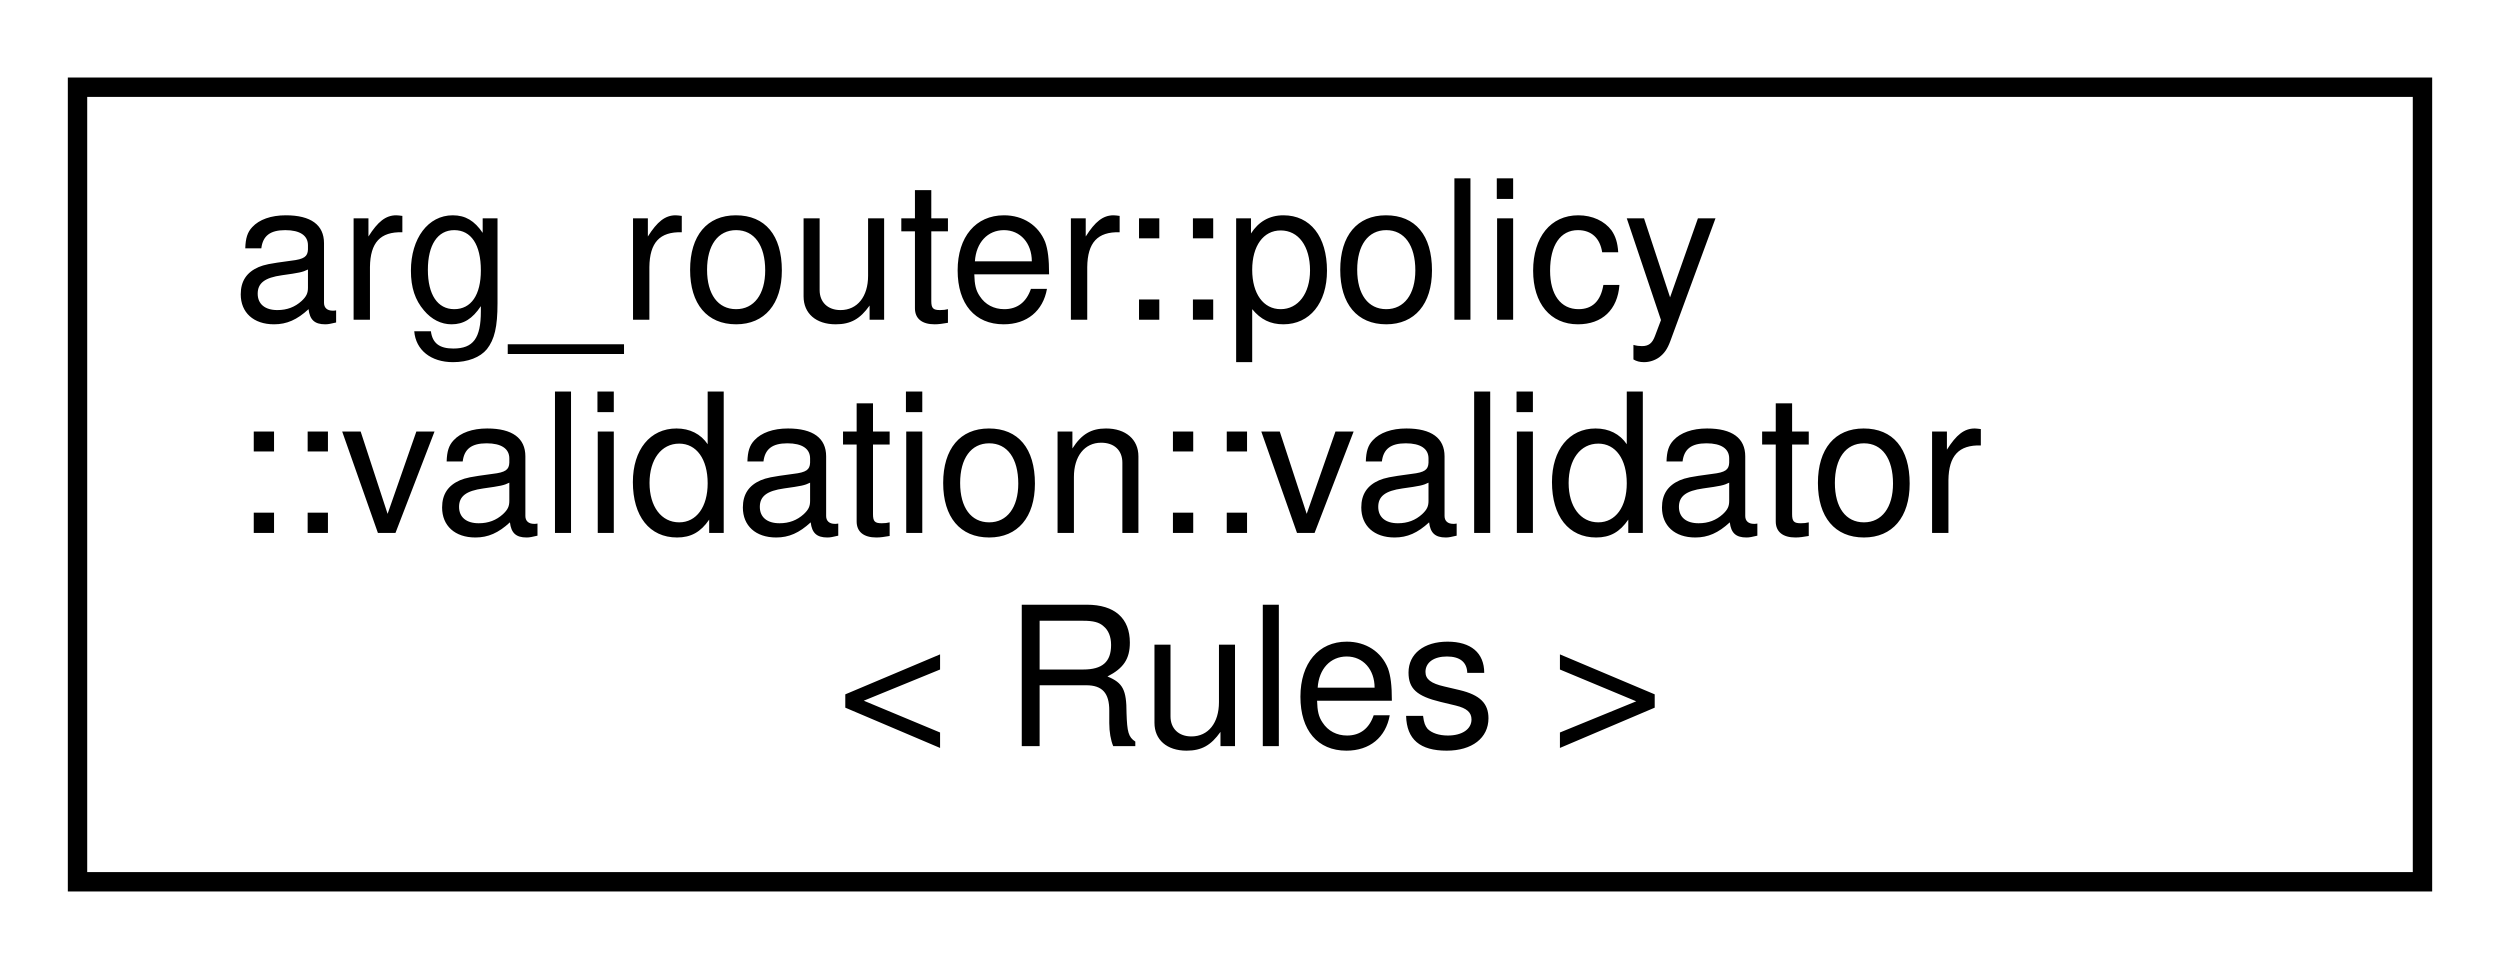
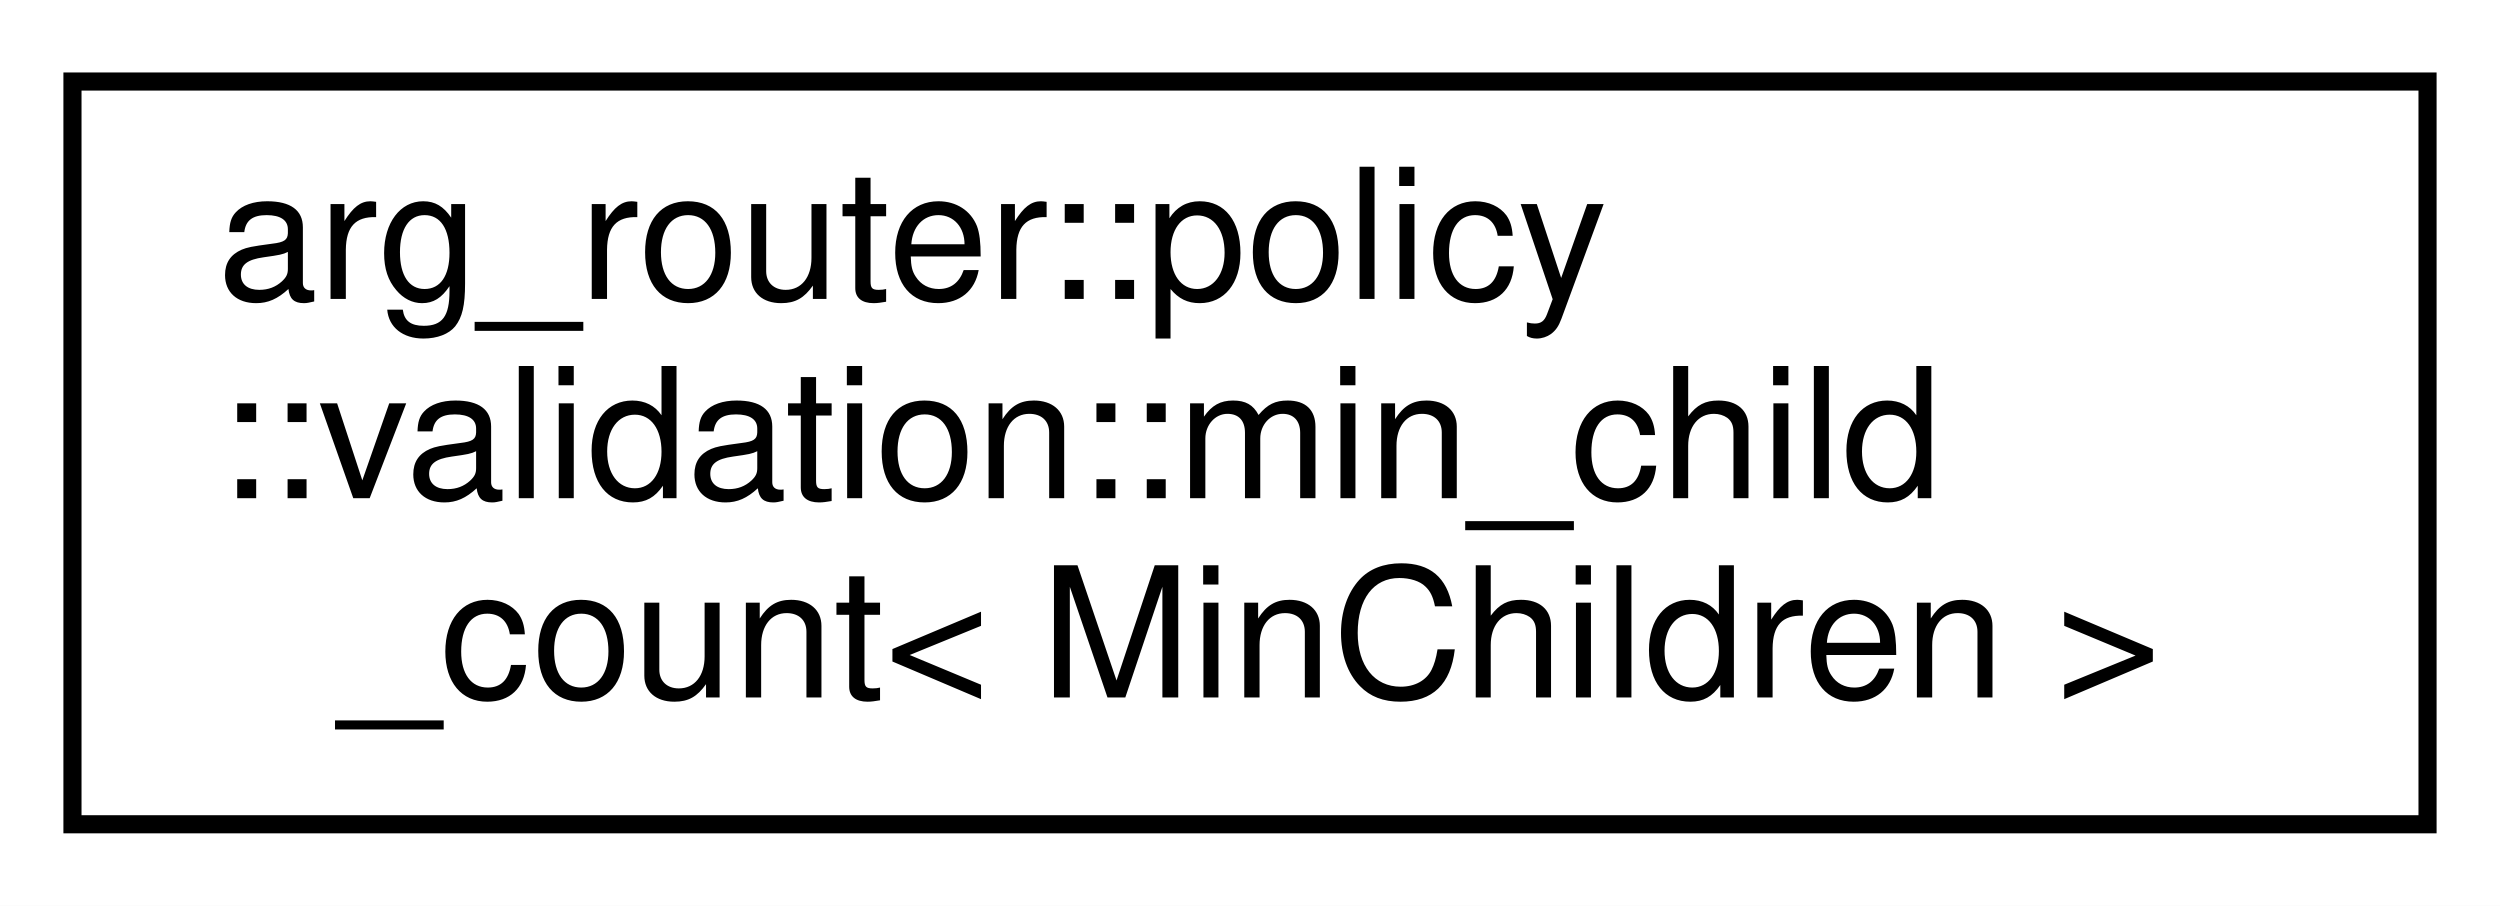
- <svg xmlns="http://www.w3.org/2000/svg" xmlns:xlink="http://www.w3.org/1999/xlink" width="129pt" height="50pt" viewBox="0.00 0.00 129.00 50.00">
+ <svg xmlns="http://www.w3.org/2000/svg" xmlns:xlink="http://www.w3.org/1999/xlink" width="138pt" height="50pt" viewBox="0.00 0.00 138.00 50.00">
  <g id="graph0" class="graph" transform="scale(1 1) rotate(0) translate(4 46)">
-     <polygon fill="white" stroke="transparent" points="-4,4 -4,-46 125,-46 125,4 -4,4" />
+     <polygon fill="white" stroke="transparent" points="-4,4 -4,-46 134,-46 134,4 -4,4" />
    <g id="node1" class="node">
      <g id="a_node1">
-         <a xlink:href="classarg__router_1_1policy_1_1validation_1_1validator.html" target="_top" xlink:title=" ">
-           <polygon fill="white" stroke="black" points="0,-0.5 0,-41.5 121,-41.5 121,-0.5 0,-0.5" />
+         <a xlink:href="structarg__router_1_1policy_1_1validation_1_1min__child__count.html" target="_top" xlink:title=" ">
+           <polygon fill="white" stroke="black" points="0,-0.5 0,-41.5 130,-41.5 130,-0.5 0,-0.5" />
          <text text-anchor="start" x="8" y="-29.5" font-family="Helvetica,sans-Serif" font-size="10.00">arg_router::policy</text>
-           <text text-anchor="start" x="8" y="-18.5" font-family="Helvetica,sans-Serif" font-size="10.00">::validation::validator</text>
-           <text text-anchor="middle" x="60.5" y="-7.5" font-family="Helvetica,sans-Serif" font-size="10.00">&lt; Rules &gt;</text>
+           <text text-anchor="start" x="8" y="-18.5" font-family="Helvetica,sans-Serif" font-size="10.00">::validation::min_child</text>
+           <text text-anchor="middle" x="65" y="-7.5" font-family="Helvetica,sans-Serif" font-size="10.00">_count&lt; MinChildren &gt;</text>
        </a>
      </g>
    </g>
  </g>
</svg>
